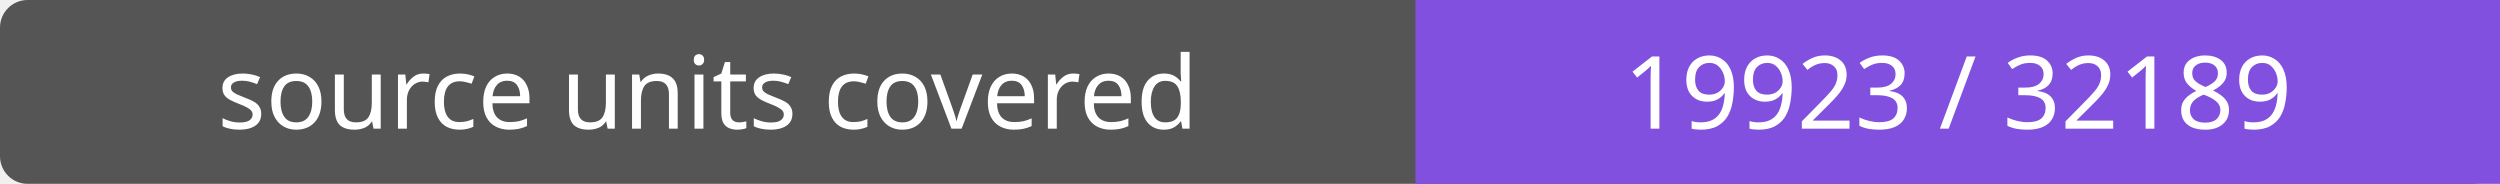
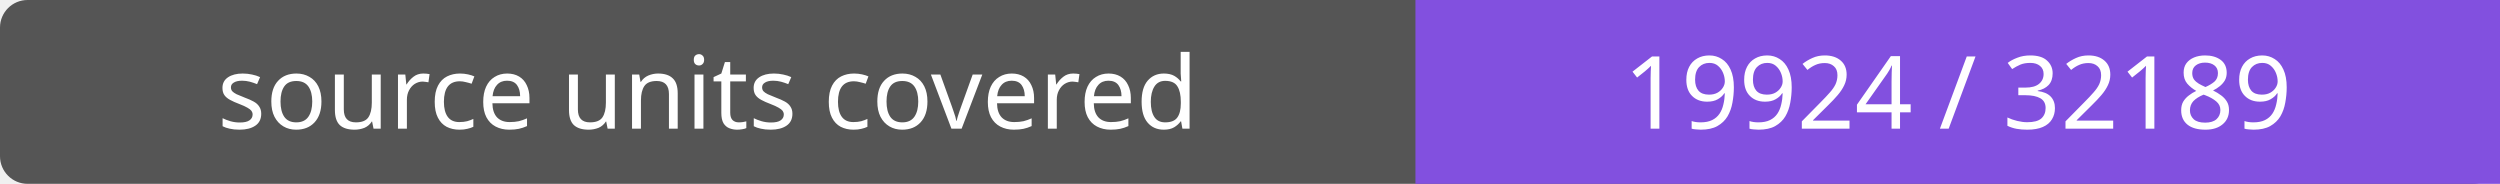
- <svg xmlns="http://www.w3.org/2000/svg" width="272" height="20" role="img" aria-label="source units covered: 19923 / 32189">
+ <svg xmlns="http://www.w3.org/2000/svg" width="272" height="20" role="img" aria-label="source units covered: 19924 / 32189">
  <rect width="272" height="20" rx="3" fill="#555" />
  <path fill="#8250df" d="M154 0h118v20H154z" />
  <g fill="#fff" text-anchor="middle" font-family="Verdana,sans-serif" font-size="11">
    <text x="77.0" y="14">source units covered</text>
-     <text x="213.0" y="14">19923 / 32189</text>
+     <text x="213.0" y="14">19924 / 32189</text>
  </g>
</svg>
